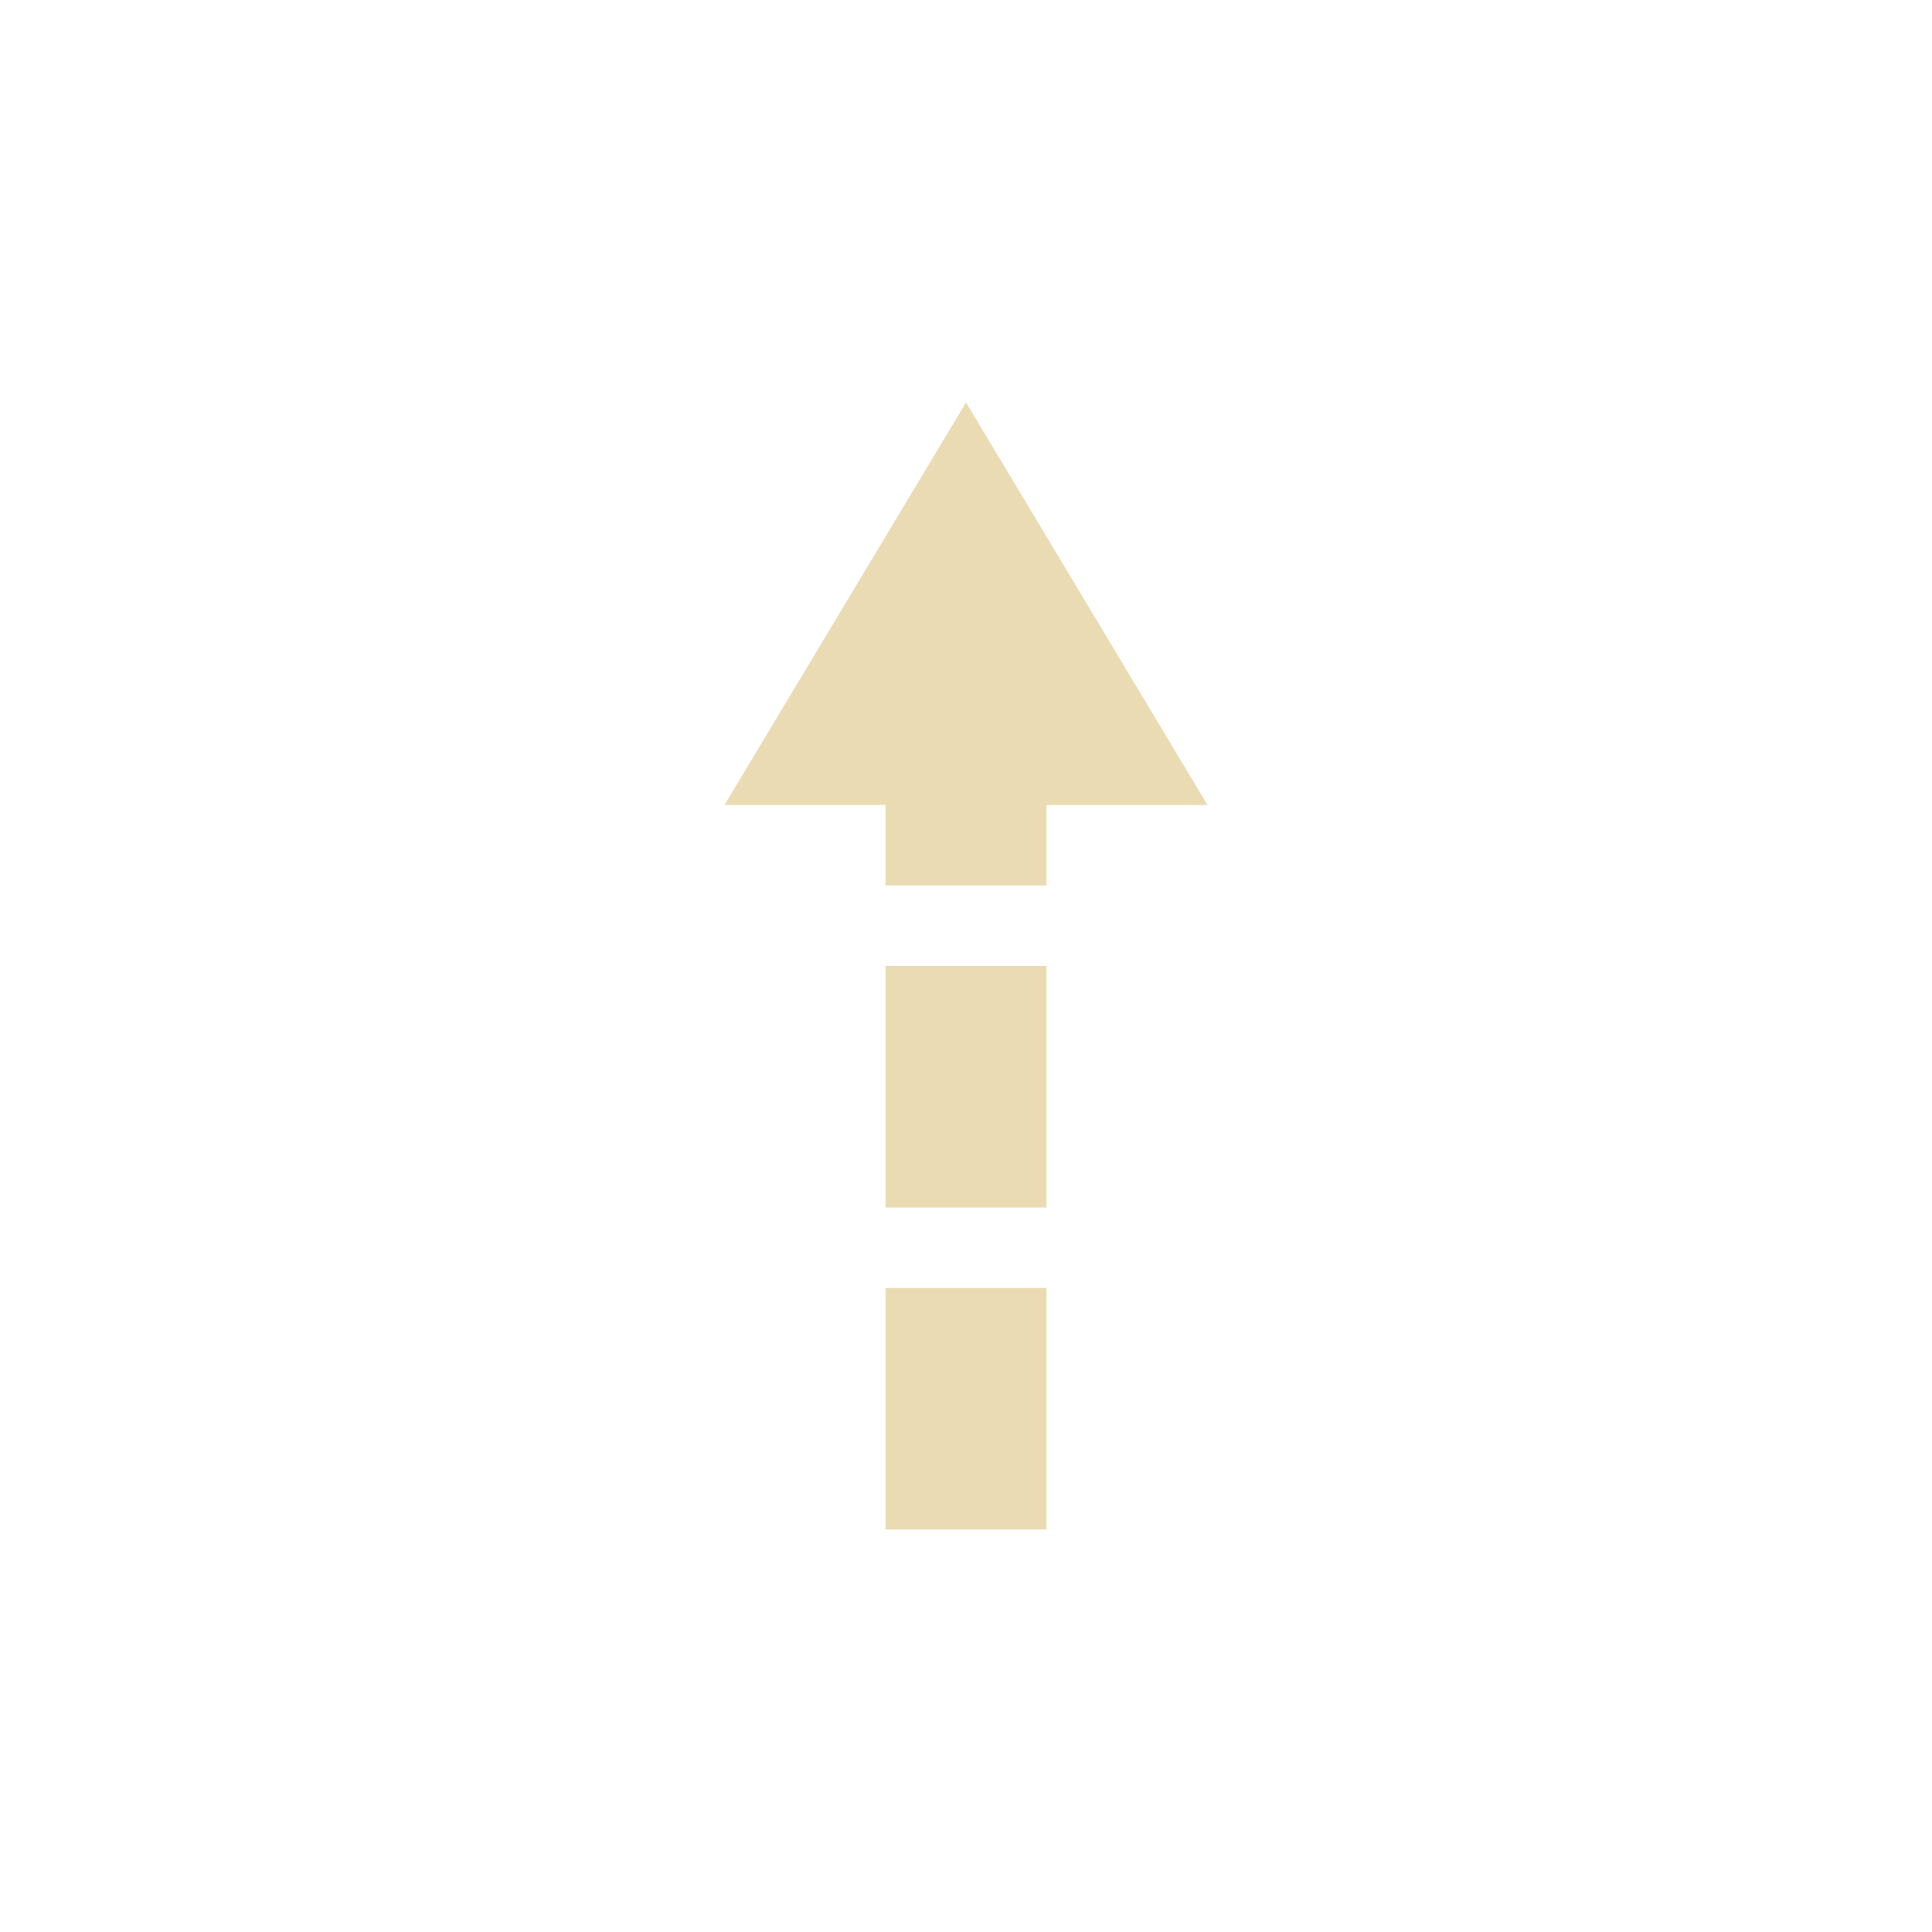
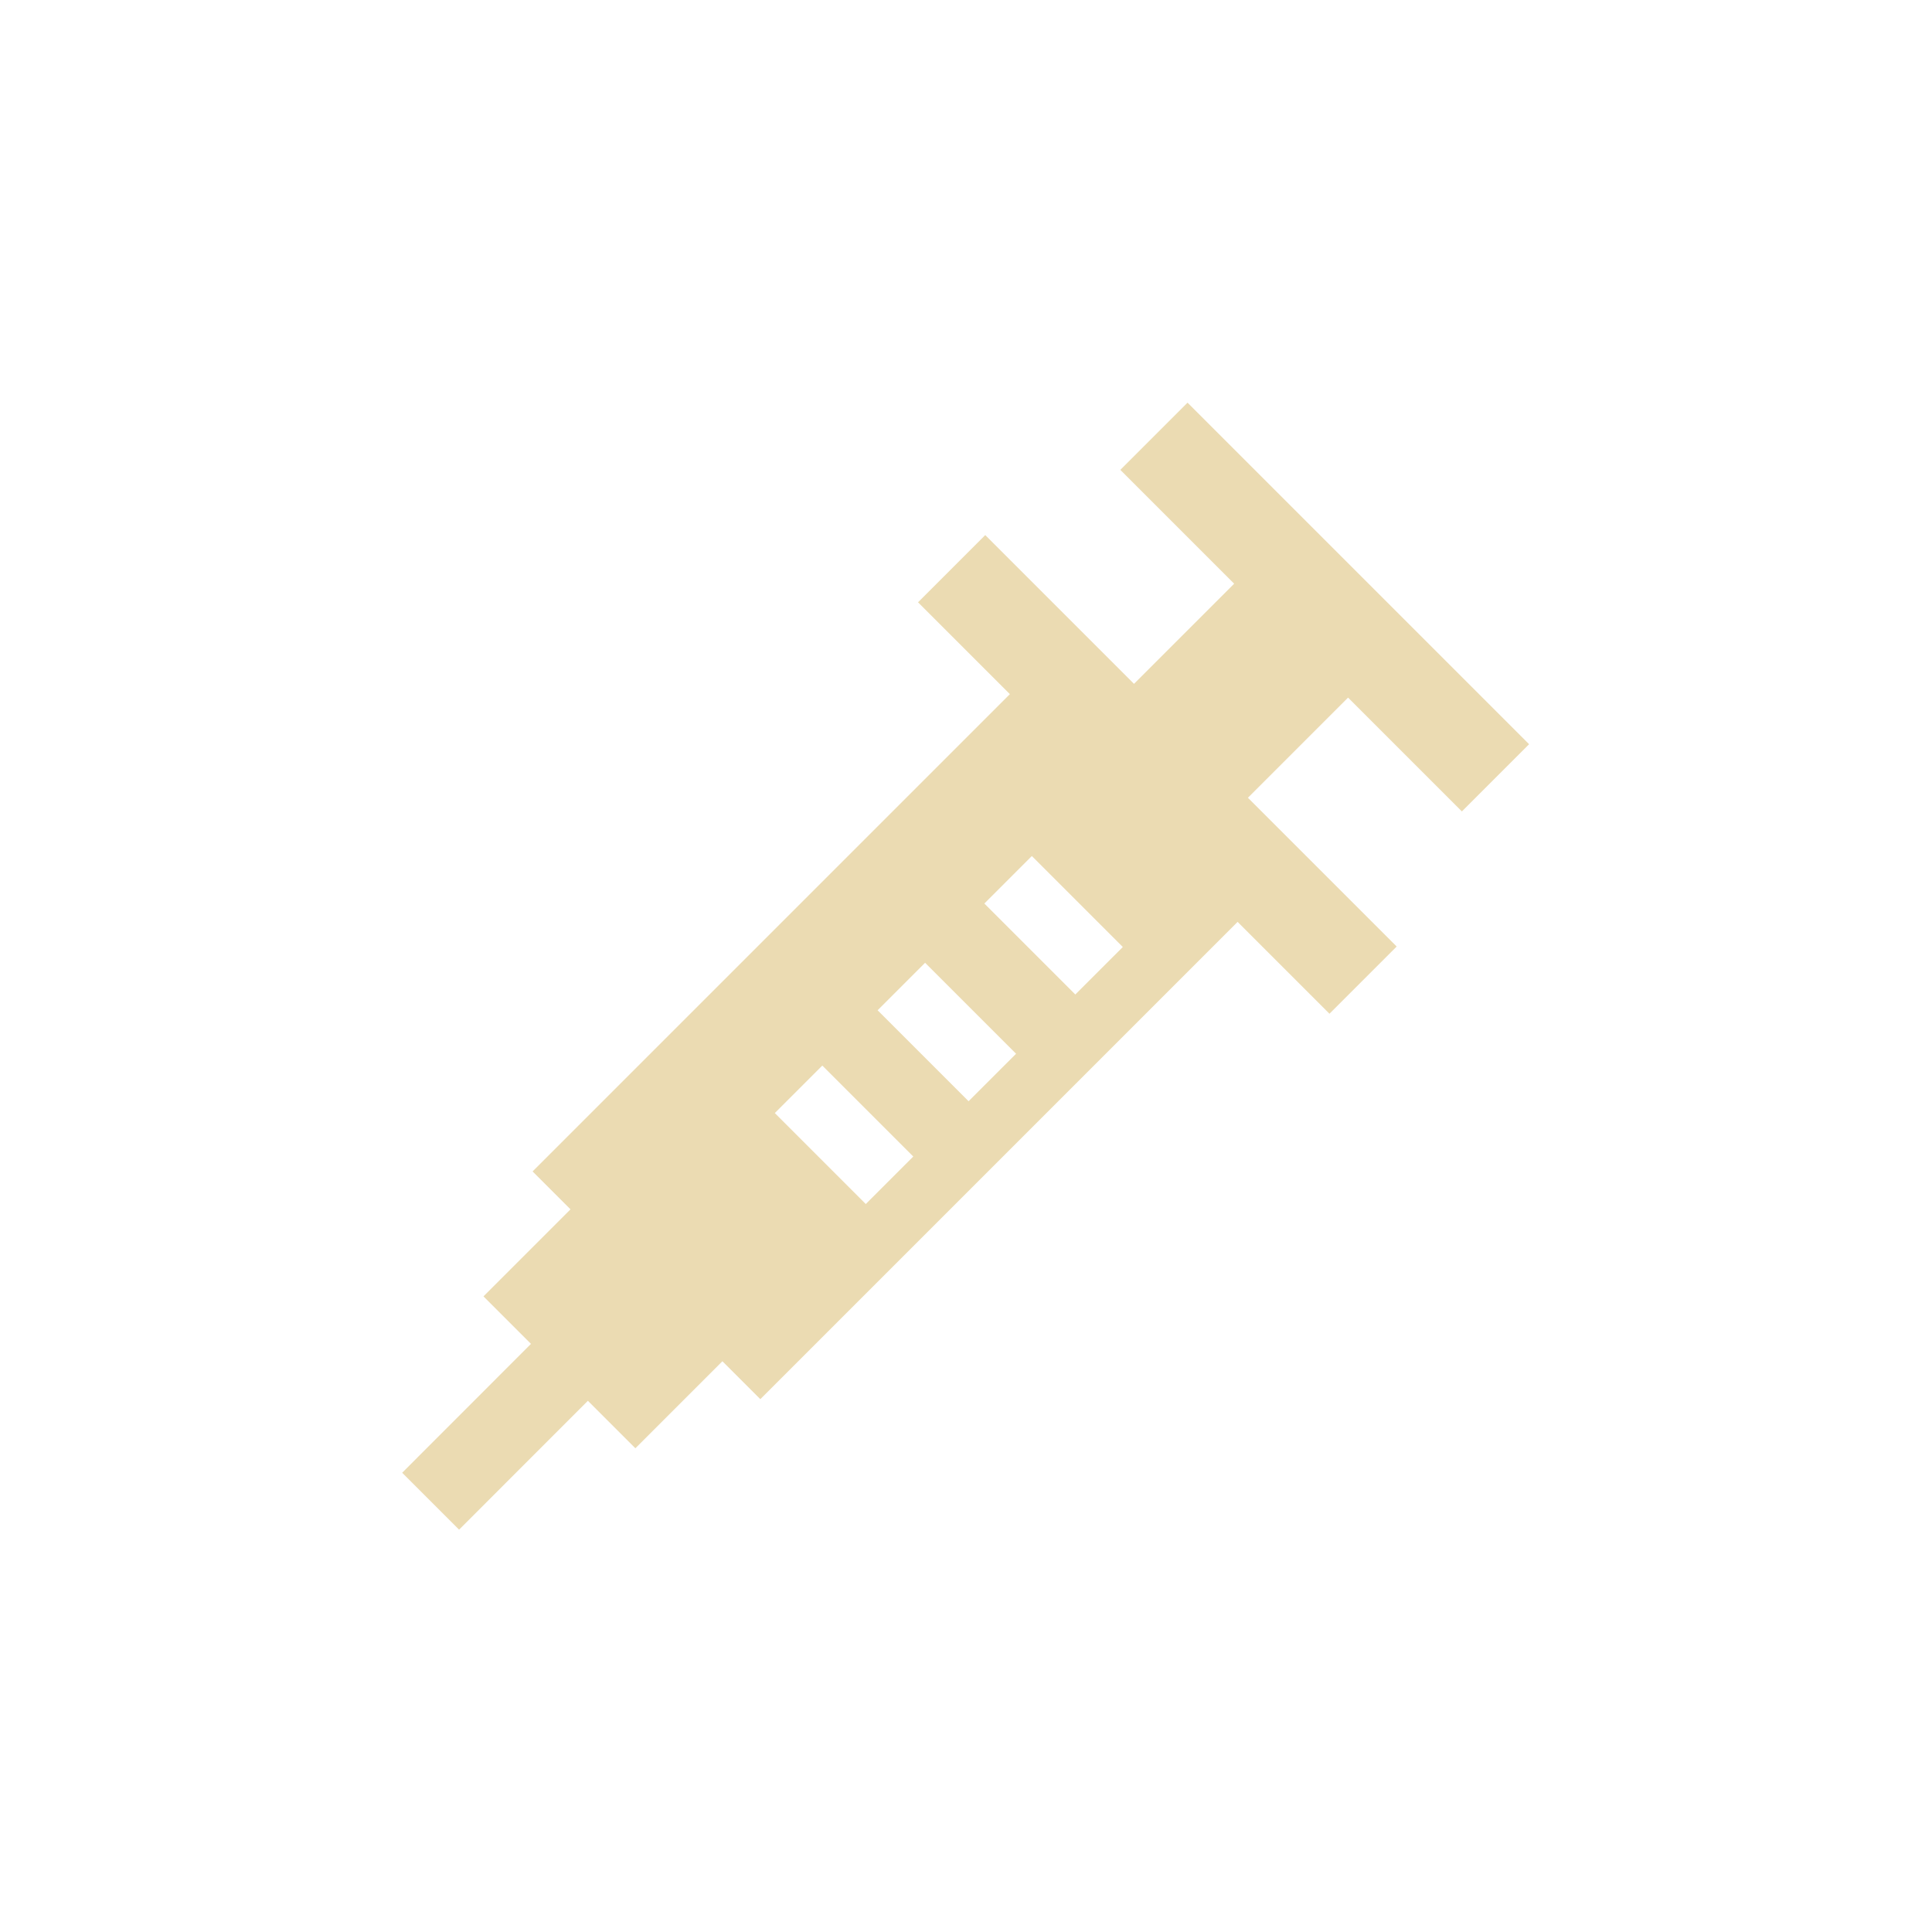
<svg xmlns="http://www.w3.org/2000/svg" width="24" height="24" version="1.1" viewBox="0 0 24 24">
  <defs>
    <style type="text/css">.ColorScheme-Text { color:#ebdbb2; } .ColorScheme-Highlight { color:#458588; }</style>
  </defs>
-   <path class="ColorScheme-Text" d="m12 5-3 5h2v1h2v-1h2zm-1 7v3h2v-3zm0 4v3h2v-3z" fill="currentColor" />
+   <path class="ColorScheme-Text" d="m18.16 10.08 0.835-0.835-4.243-4.243-0.835 0.835 1.414 1.414-1.244 1.244-1.848-1.848-0.835 0.835 1.141 1.141-5.929 5.929 0.471 0.471-1.081 1.081 0.59 0.59-1.6 1.601 0.707 0.707 1.6-1.601 0.59 0.59 1.081-1.081 0.471 0.471 5.929-5.929 1.141 1.141 0.835-0.835-1.848-1.848 1.244-1.244zm-7.405 4.877-1.13-1.13 0.59-0.59 1.13 1.13zm1.277-1.277-1.13-1.13 0.59-0.59 1.13 1.13zm1.326-1.326-1.13-1.13 0.59-0.59 1.13 1.13z" fill="currentColor" />
</svg>
